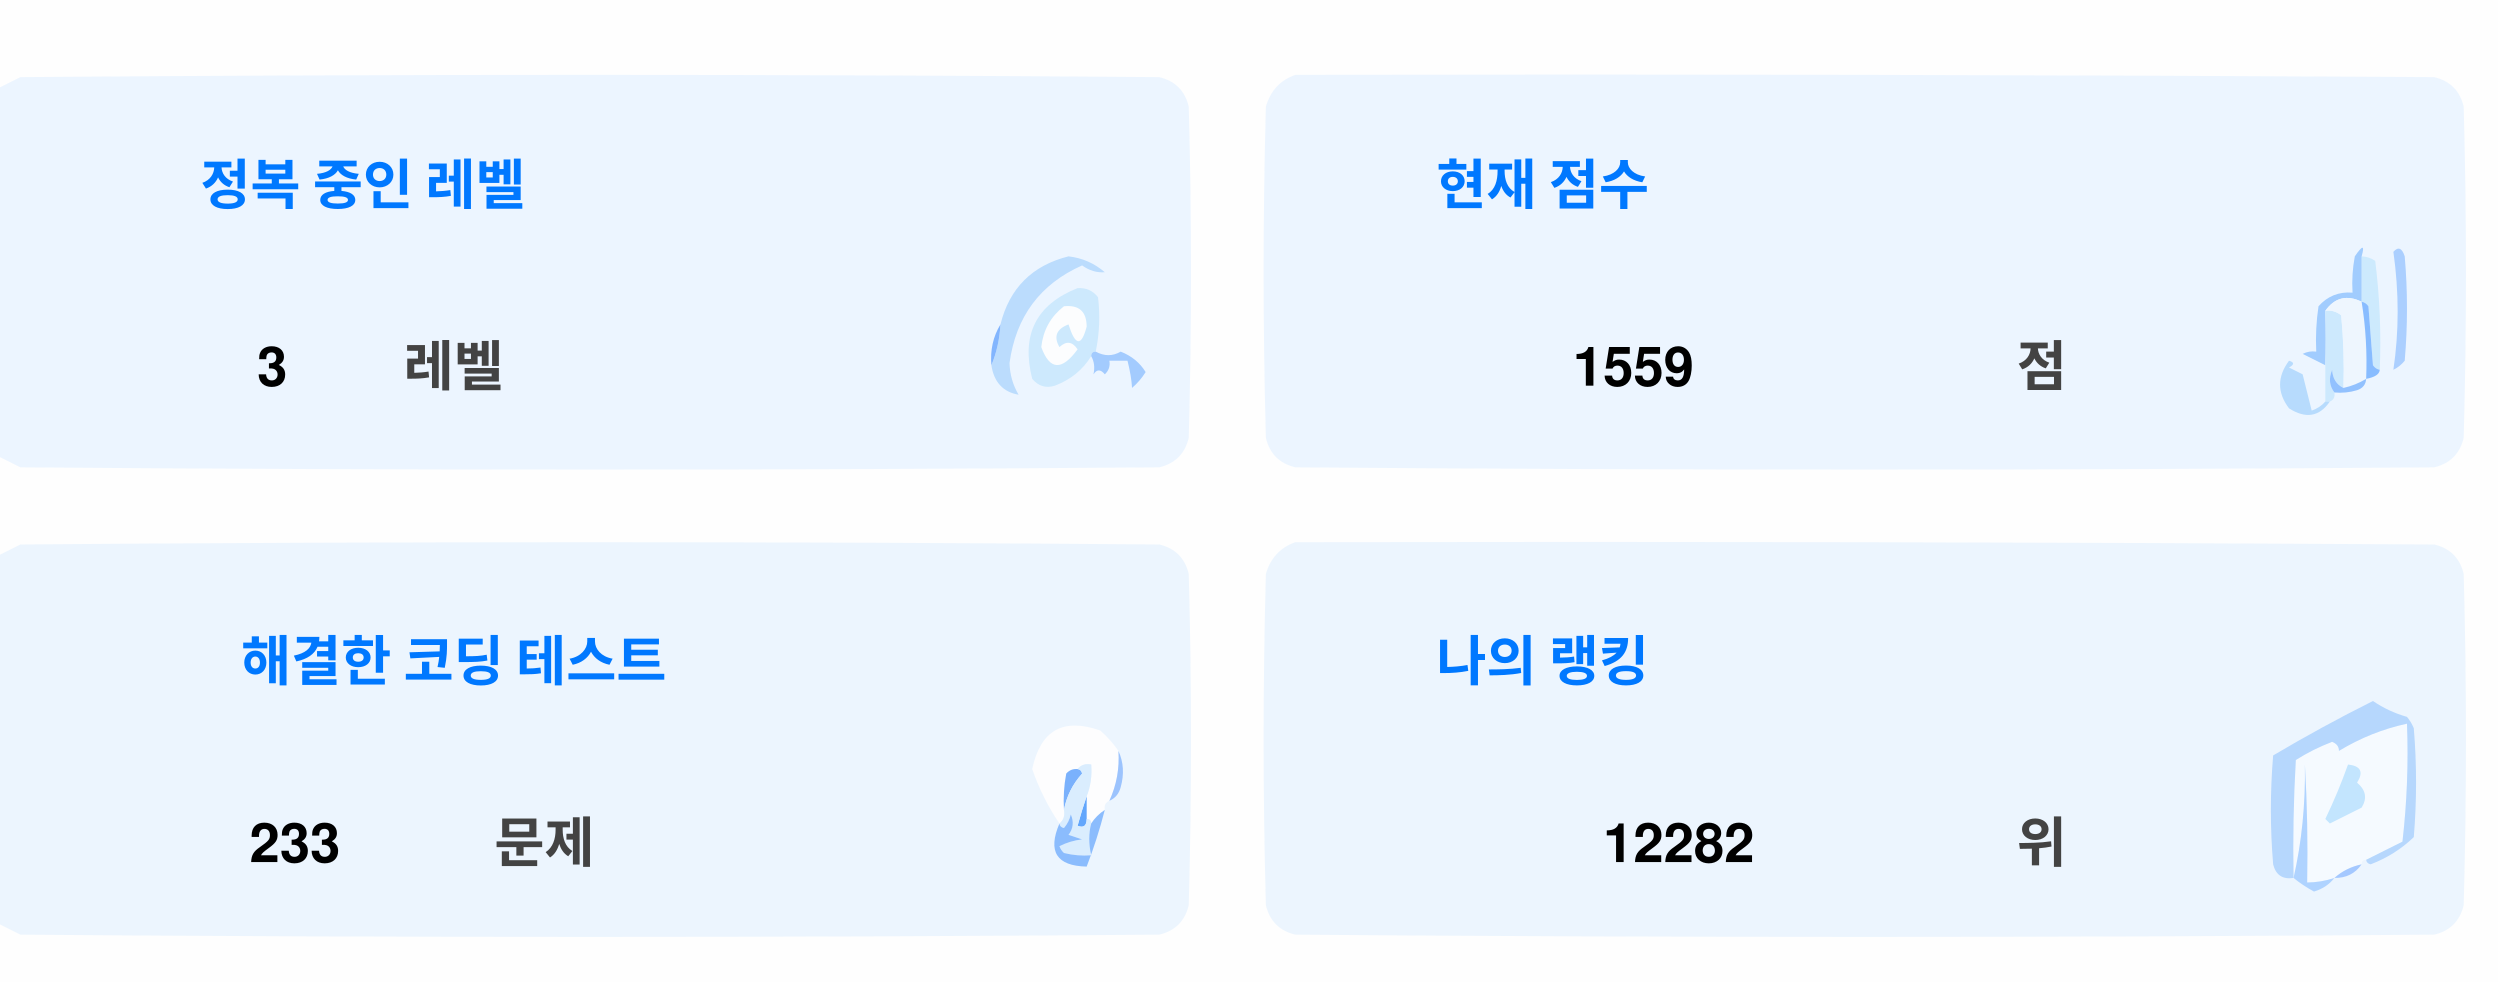
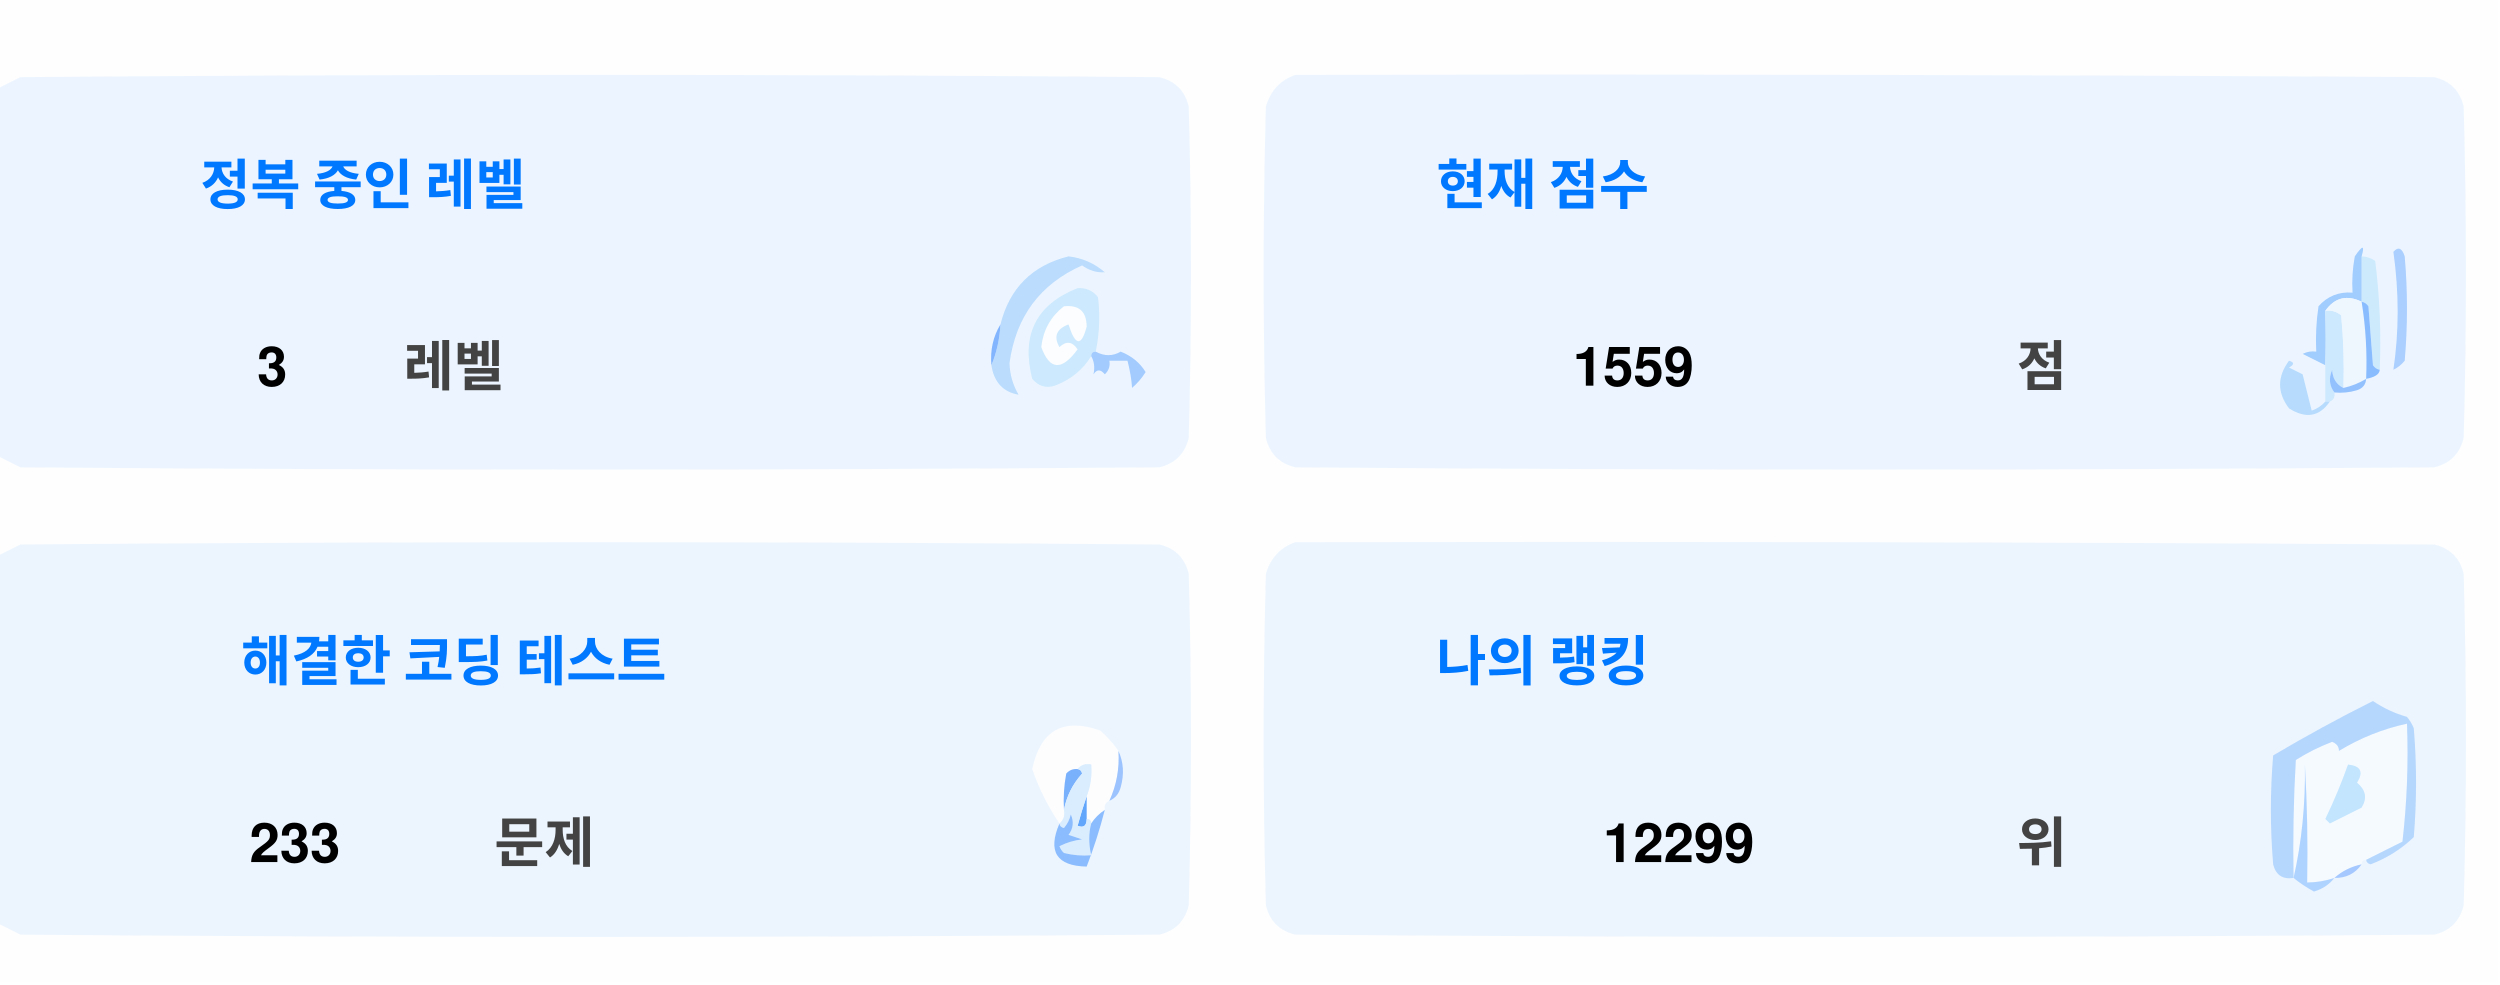
<svg xmlns="http://www.w3.org/2000/svg" version="1.1" width="551px" height="217px" style="shape-rendering:geometricPrecision; text-rendering:geometricPrecision; image-rendering:optimizeQuality; fill-rule:evenodd; clip-rule:evenodd">
  <style>.title {fill: #434343;font-size: 1rem;line-height: 1.5rem;font-weight: bold;font-family: -apple-system, BlinkMacSystemFont, Segoe UI, Helvetica, Arial, sans-serif, Apple Color Emoji, Segoe UI Emoji;}.desc {fill: #434343;font-size: 2.5rem;font-weight: bold;line-height: 1.5rem;font-family: -apple-system, BlinkMacSystemFont, Segoe UI, Helvetica, Arial, sans-serif, Apple Color Emoji, Segoe UI Emoji;}.desc-2 {fill: #434343;font-size: 1rem;font-weight: bold;line-height: 1.5rem;font-family: -apple-system, BlinkMacSystemFont, Segoe UI, Helvetica, Arial, sans-serif, Apple Color Emoji, Segoe UI Emoji;}.text, .desc {animation: twinkling 4s ease-in-out infinite;}@keyframes twinkling {40% { opacity: 1; }50% { opacity: 0.5; }60% { opacity: 1; }70% { opacity: 0.5; }80% { opacity: 1; }}</style>
  <g>
    <path style="opacity:1" fill="#fefefe" d="M -0.5,-0.5 C 183.167,-0.5 366.833,-0.5 550.5,-0.5C 550.5,71.833 550.5,144.167 550.5,216.5C 366.833,216.5 183.167,216.5 -0.5,216.5C -0.5,212.167 -0.5,207.833 -0.5,203.5C 1.14,204.32 2.807,205.153 4.5,206C 88.167,206.667 171.833,206.667 255.5,206C 259,205.167 261.167,203 262,199.5C 262.667,175.167 262.667,150.833 262,126.5C 261.167,123 259,120.833 255.5,120C 171.833,119.333 88.167,119.333 4.5,120C 2.807,120.847 1.14,121.68 -0.5,122.5C -0.5,115.167 -0.5,107.833 -0.5,100.5C 1.14,101.32 2.807,102.153 4.5,103C 88.167,103.667 171.833,103.667 255.5,103C 259,102.167 261.167,100 262,96.5C 262.667,72.167 262.667,47.833 262,23.5C 261.167,20 259,17.833 255.5,17C 171.833,16.333 88.167,16.333 4.5,17C 2.807,17.847 1.14,18.68 -0.5,19.5C -0.5,12.833 -0.5,6.167 -0.5,-0.5 Z" />
  </g>
  <g>
    <path style="opacity:1" fill="#ecf5ff" d="M -0.5,100.5 C -0.5,73.5 -0.5,46.5 -0.5,19.5C 1.14,18.68 2.807,17.847 4.5,17C 88.167,16.333 171.833,16.333 255.5,17C 259,17.833 261.167,20 262,23.5C 262.667,47.833 262.667,72.167 262,96.5C 261.167,100 259,102.167 255.5,103C 171.833,103.667 88.167,103.667 4.5,103C 2.807,102.153 1.14,101.32 -0.5,100.5 Z" />
  </g>
  <g>
    <path style="opacity:1" fill="#ecf5ff" d="M 285.5,16.5 C 369.167,16.333 452.834,16.5 536.5,17C 540,17.833 542.167,20 543,23.5C 543.667,47.833 543.667,72.167 543,96.5C 542.167,100 540,102.167 536.5,103C 452.833,103.667 369.167,103.667 285.5,103C 282,102.167 279.833,100 279,96.5C 278.333,72.167 278.333,47.833 279,23.5C 280.018,19.985 282.185,17.652 285.5,16.5 Z" />
  </g>
  <g>
    <path style="opacity:1" fill="#cdeafd" d="M 520.5,56.5 C 521.583,56.539 522.583,56.873 523.5,57.5C 524.498,65.472 524.831,73.472 524.5,81.5C 523.883,81.389 523.383,81.056 523,80.5C 522.667,76.167 522.333,71.833 522,67.5C 521.617,66.944 521.117,66.611 520.5,66.5C 520.5,63.167 520.5,59.833 520.5,56.5 Z" />
  </g>
  <g>
    <path style="opacity:1" fill="#abcfff" d="M 527.5,55.5 C 528.566,54.308 529.399,54.641 530,56.5C 530.667,64.167 530.667,71.833 530,79.5C 529.311,80.357 528.478,81.023 527.5,81.5C 528.758,73.08 528.758,64.414 527.5,55.5 Z" />
  </g>
  <g>
    <path style="opacity:1" fill="#bbdcfd" d="M 218.5,80.5 C 219.657,77.727 220.324,74.727 220.5,71.5C 222.49,63.51 227.49,58.51 235.5,56.5C 238.528,56.847 241.194,58.014 243.5,60C 241.744,60.141 240.078,59.641 238.5,58.5C 229.247,62.607 223.914,69.773 222.5,80C 222.565,82.526 223.232,84.859 224.5,87C 221.07,86.397 219.07,84.231 218.5,80.5 Z" />
  </g>
  <g>
    <path style="opacity:1" fill="#cde9fd" d="M 241.5,77.5 C 240.833,77.5 240.5,77.833 240.5,78.5C 238.628,81.529 235.961,83.695 232.5,85C 230.536,85.624 228.869,85.124 227.5,83.5C 225.021,73.791 228.354,67.124 237.5,63.5C 239.374,63.39 240.874,64.056 242,65.5C 242.497,69.524 242.331,73.524 241.5,77.5 Z" />
  </g>
  <g>
    <path style="opacity:1" fill="#fcfdfe" d="M 234.5,67.5 C 237.826,67.162 239.493,68.662 239.5,72C 238.334,76.434 237,76.267 235.5,71.5C 232.832,72.515 232.166,74.182 233.5,76.5C 235.017,75.089 236.351,75.256 237.5,77C 234.006,81.771 231.34,81.605 229.5,76.5C 229.904,72.771 231.571,69.771 234.5,67.5 Z" />
  </g>
  <g>
    <path style="opacity:1" fill="#a1ccfe" d="M 520.5,56.5 C 520.5,59.833 520.5,63.167 520.5,66.5C 517.238,64.922 514.572,65.589 512.5,68.5C 512.617,72.81 512.617,76.81 512.5,80.5C 510.86,79.68 509.193,78.847 507.5,78C 508.448,77.517 509.448,77.35 510.5,77.5C 510.335,74.15 510.502,70.817 511,67.5C 512.995,65.253 515.495,64.253 518.5,64.5C 518.336,61.813 518.503,59.146 519,56.5C 520.731,53.969 521.231,53.969 520.5,56.5 Z" />
  </g>
  <g>
    <path style="opacity:1" fill="#cde9fd" d="M 512.5,68.5 C 513.822,68.33 514.989,68.663 516,69.5C 516.499,74.823 516.666,80.156 516.5,85.5C 514.955,84.77 514.122,83.437 514,81.5C 513.22,83.387 513.387,85.054 514.5,86.5C 514.672,87.492 514.338,88.158 513.5,88.5C 513.167,88.5 512.833,88.5 512.5,88.5C 512.5,85.833 512.5,83.167 512.5,80.5C 512.617,76.81 512.617,72.81 512.5,68.5 Z" />
  </g>
  <g>
    <path style="opacity:1" fill="#eef6fe" d="M 520.5,66.5 C 521.407,72.106 521.74,77.773 521.5,83.5C 519.95,84.441 518.284,85.108 516.5,85.5C 516.666,80.156 516.499,74.823 516,69.5C 514.989,68.663 513.822,68.33 512.5,68.5C 514.572,65.589 517.238,64.922 520.5,66.5 Z" />
  </g>
  <g>
    <path style="opacity:1" fill="#88bcff" d="M 520.5,66.5 C 521.117,66.611 521.617,66.944 522,67.5C 522.333,71.833 522.667,76.167 523,80.5C 523.383,81.056 523.883,81.389 524.5,81.5C 524.445,82.469 523.445,83.136 521.5,83.5C 521.74,77.773 521.407,72.106 520.5,66.5 Z" />
  </g>
  <g>
    <path style="opacity:1" fill="#82b5fe" d="M 220.5,71.5 C 220.324,74.727 219.657,77.727 218.5,80.5C 218.215,77.171 218.882,74.171 220.5,71.5 Z" />
  </g>
  <g>
    <path style="opacity:1" fill="#a3cbfe" d="M 240.5,78.5 C 240.5,77.833 240.833,77.5 241.5,77.5C 243.391,78.536 245.224,78.536 247,77.5C 249.391,78.429 251.225,79.929 252.5,82C 251.681,83.319 250.681,84.486 249.5,85.5C 249.409,83.777 249.075,81.777 248.5,79.5C 247.167,79.5 245.833,79.5 244.5,79.5C 244.719,80.675 244.386,81.675 243.5,82.5C 242.575,81.359 241.741,81.359 241,82.5C 241.331,80.981 241.164,79.648 240.5,78.5 Z" />
  </g>
  <g>
    <path style="opacity:1" fill="#b7dbfd" d="M 512.5,88.5 C 512.833,88.5 513.167,88.5 513.5,88.5C 511.199,91.857 508.199,92.357 504.5,90C 501.872,86.535 501.872,83.035 504.5,79.5C 505.696,79.846 505.696,80.346 504.5,81C 505.5,81.5 506.5,82 507.5,82.5C 508.167,85.167 508.833,87.833 509.5,90.5C 510.739,90.058 511.739,89.391 512.5,88.5 Z" />
  </g>
  <g>
    <path style="opacity:1" fill="#92c1fe" d="M 516.5,85.5 C 518.284,85.108 519.95,84.441 521.5,83.5C 521.423,84.75 520.756,85.583 519.5,86C 517.866,86.493 516.199,86.66 514.5,86.5C 513.387,85.054 513.22,83.387 514,81.5C 514.122,83.437 514.955,84.77 516.5,85.5 Z" />
  </g>
  <g>
    <path style="opacity:1" fill="#ecf5fe" d="M -0.5,203.5 C -0.5,176.5 -0.5,149.5 -0.5,122.5C 1.14,121.68 2.807,120.847 4.5,120C 88.167,119.333 171.833,119.333 255.5,120C 259,120.833 261.167,123 262,126.5C 262.667,150.833 262.667,175.167 262,199.5C 261.167,203 259,205.167 255.5,206C 171.833,206.667 88.167,206.667 4.5,206C 2.807,205.153 1.14,204.32 -0.5,203.5 Z" />
  </g>
  <g>
    <path style="opacity:1" fill="#ecf5fe" d="M 285.5,119.5 C 369.167,119.333 452.834,119.5 536.5,120C 540,120.833 542.167,123 543,126.5C 543.667,150.833 543.667,175.167 543,199.5C 542.167,203 540,205.167 536.5,206C 452.833,206.667 369.167,206.667 285.5,206C 282,205.167 279.833,203 279,199.5C 278.333,175.167 278.333,150.833 279,126.5C 280.018,122.985 282.185,120.652 285.5,119.5 Z" />
  </g>
  <g>
    <path style="opacity:1" fill="#fdfdfe" d="M 246.5,165.5 C 246.758,169.367 246.092,173.034 244.5,176.5C 243.662,176.842 243.328,177.508 243.5,178.5C 242.272,179.306 241.272,180.306 240.5,181.5C 240.5,180.833 240.167,180.5 239.5,180.5C 239.5,178.833 239.5,177.167 239.5,175.5C 240.369,173.283 240.702,170.95 240.5,168.5C 239.209,168.263 238.209,168.596 237.5,169.5C 236.504,169.414 235.671,169.748 235,170.5C 234.503,173.146 234.336,175.813 234.5,178.5C 234.737,179.791 234.404,180.791 233.5,181.5C 230.986,177.806 228.986,173.806 227.5,169.5C 229.309,160.957 234.309,158.124 242.5,161C 244.07,162.397 245.404,163.897 246.5,165.5 Z" />
  </g>
  <g>
    <path style="opacity:1" fill="#f5faff" d="M 521.5,189.5 C 520.833,189.5 520.5,189.833 520.5,190.5C 518.181,190.992 516.181,191.992 514.5,193.5C 512.565,194.15 510.565,194.483 508.5,194.5C 508.666,185.827 508.5,177.16 508,168.5C 508.141,177.227 507.308,185.56 505.5,193.5C 505.334,184.827 505.5,176.16 506,167.5C 508.527,165.903 511.194,164.57 514,163.5C 515.011,163.892 515.511,164.559 515.5,165.5C 520.21,162.641 525.21,160.641 530.5,159.5C 530.831,168.192 530.498,176.859 529.5,185.5C 526.807,186.847 524.14,188.18 521.5,189.5 Z" />
  </g>
  <g>
    <path style="opacity:1" fill="#b6d7fd" d="M 521.5,189.5 C 524.14,188.18 526.807,186.847 529.5,185.5C 530.498,176.859 530.831,168.192 530.5,159.5C 525.21,160.641 520.21,162.641 515.5,165.5C 515.511,164.559 515.011,163.892 514,163.5C 511.194,164.57 508.527,165.903 506,167.5C 505.5,176.16 505.334,184.827 505.5,193.5C 503.089,193.863 501.589,192.863 501,190.5C 500.333,182.5 500.333,174.5 501,166.5C 508.173,162.246 515.507,158.246 523,154.5C 525.304,156.068 527.804,157.235 530.5,158C 531.126,158.75 531.626,159.584 532,160.5C 532.667,168.5 532.667,176.5 532,184.5C 529.292,187.111 526.125,189.111 522.5,190.5C 521.893,190.376 521.56,190.043 521.5,189.5 Z" />
  </g>
  <g>
    <path style="opacity:1" fill="#c3e5fe" d="M 517.5,168.5 C 520.317,168.801 520.984,170.134 519.5,172.5C 521.439,174.122 521.772,175.956 520.5,178C 518.167,179.167 515.833,180.333 513.5,181.5C 513.167,181.167 512.833,180.833 512.5,180.5C 514.414,176.515 516.081,172.515 517.5,168.5 Z" />
  </g>
  <g>
    <path style="opacity:1" fill="#7ab1fc" d="M 237.5,169.5 C 238.043,169.56 238.376,169.893 238.5,170.5C 236.395,172.836 235.062,175.503 234.5,178.5C 234.336,175.813 234.503,173.146 235,170.5C 235.671,169.748 236.504,169.414 237.5,169.5 Z" />
  </g>
  <g>
    <path style="opacity:1" fill="#afd3ff" d="M 514.5,193.5 C 513.378,194.947 511.878,195.947 510,196.5C 508.348,195.601 506.848,194.601 505.5,193.5C 507.308,185.56 508.141,177.227 508,168.5C 508.5,177.16 508.666,185.827 508.5,194.5C 510.565,194.483 512.565,194.15 514.5,193.5 Z" />
  </g>
  <g>
    <path style="opacity:1" fill="#9cc3fd" d="M 246.5,165.5 C 247.634,167.966 247.801,170.633 247,173.5C 246.623,174.942 245.79,175.942 244.5,176.5C 246.092,173.034 246.758,169.367 246.5,165.5 Z" />
  </g>
  <g>
    <path style="opacity:1" fill="#62a6fc" d="M 239.5,175.5 C 239.5,177.167 239.5,178.833 239.5,180.5C 239.483,182.028 238.816,182.528 237.5,182C 238.117,179.723 238.784,177.556 239.5,175.5 Z" />
  </g>
  <g>
    <path style="opacity:1" fill="#daedfe" d="M 237.5,169.5 C 238.209,168.596 239.209,168.263 240.5,168.5C 240.702,170.95 240.369,173.283 239.5,175.5C 238.784,177.556 238.117,179.723 237.5,182C 238.816,182.528 239.483,182.028 239.5,180.5C 240.167,180.5 240.5,180.833 240.5,181.5C 239.918,183.669 239.918,186.002 240.5,188.5C 238.473,188.662 236.473,188.495 234.5,188C 234.043,187.586 233.709,187.086 233.5,186.5C 235.078,185.702 236.744,185.202 238.5,185C 237.5,184.667 236.5,184.333 235.5,184C 236.554,182.612 236.72,181.112 236,179.5C 235.751,180.624 235.251,181.624 234.5,182.5C 233.893,182.376 233.56,182.043 233.5,181.5C 234.404,180.791 234.737,179.791 234.5,178.5C 235.062,175.503 236.395,172.836 238.5,170.5C 238.376,169.893 238.043,169.56 237.5,169.5 Z" />
  </g>
  <g>
    <path style="opacity:1" fill="#8bbcfd" d="M 243.5,178.5 C 242.395,182.803 241.062,186.969 239.5,191C 232.857,190.847 230.857,187.68 233.5,181.5C 233.56,182.043 233.893,182.376 234.5,182.5C 235.251,181.624 235.751,180.624 236,179.5C 236.72,181.112 236.554,182.612 235.5,184C 236.5,184.333 237.5,184.667 238.5,185C 236.744,185.202 235.078,185.702 233.5,186.5C 233.709,187.086 234.043,187.586 234.5,188C 236.473,188.495 238.473,188.662 240.5,188.5C 239.918,186.002 239.918,183.669 240.5,181.5C 241.272,180.306 242.272,179.306 243.5,178.5 Z" />
  </g>
  <g>
    <path style="opacity:1" fill="#a4c8ff" d="M 520.5,190.5 C 519.089,192.539 517.089,193.539 514.5,193.5C 516.181,191.992 518.181,190.992 520.5,190.5 Z" />
  </g>
  <text text-anchor="middle" x="80" y="45" class="title" style="fill:#0078ff;" stroke="#none" stroke-width="1">정복 중인 레벨</text>
  <text text-anchor="middle" x="60" y="85" class="desc" style="fill:#000000;" stroke="#none" stroke-width="1">3</text>
  <text text-anchor="middle" x="100" y="85" class="desc-2" style="fill:#434343;" stroke="#none" stroke-width="1">레벨</text>
  <text text-anchor="middle" x="340" y="45" class="title" style="fill:#0078ff;" stroke="#none" stroke-width="1">현재 점수</text>
  <text text-anchor="middle" x="360" y="85" class="desc" style="fill:#000000;" stroke="#none" stroke-width="1">1559</text>
  <text text-anchor="middle" x="450" y="85" class="desc-2" style="fill:#434343;" stroke="#none" stroke-width="1">점</text>
  <text text-anchor="middle" x="100" y="150" class="title" style="fill:#0078ff;" stroke="#none" stroke-width="1">해결한 코딩 테스트</text>
  <text text-anchor="middle" x="65" y="190" class="desc" style="fill:#000000;" stroke="#none" stroke-width="1">233</text>
  <text text-anchor="middle" x="120" y="190" class="desc-2" style="fill:#434343;" stroke="#none" stroke-width="1">문제</text>
  <text text-anchor="middle" x="340" y="150" class="title" style="fill:#0078ff;" stroke="#none" stroke-width="1">나의 랭킹</text>
-   <text text-anchor="middle" x="370" y="190" class="desc" style="fill:#000000;" stroke="#none" stroke-width="1">12282</text>
+   <text text-anchor="middle" x="370" y="190" class="desc" style="fill:#000000;" stroke="#none" stroke-width="1">12299</text>
  <text text-anchor="middle" x="450" y="190" class="desc-2" style="fill:#434343;" stroke="#none" stroke-width="1">위</text>
</svg>
